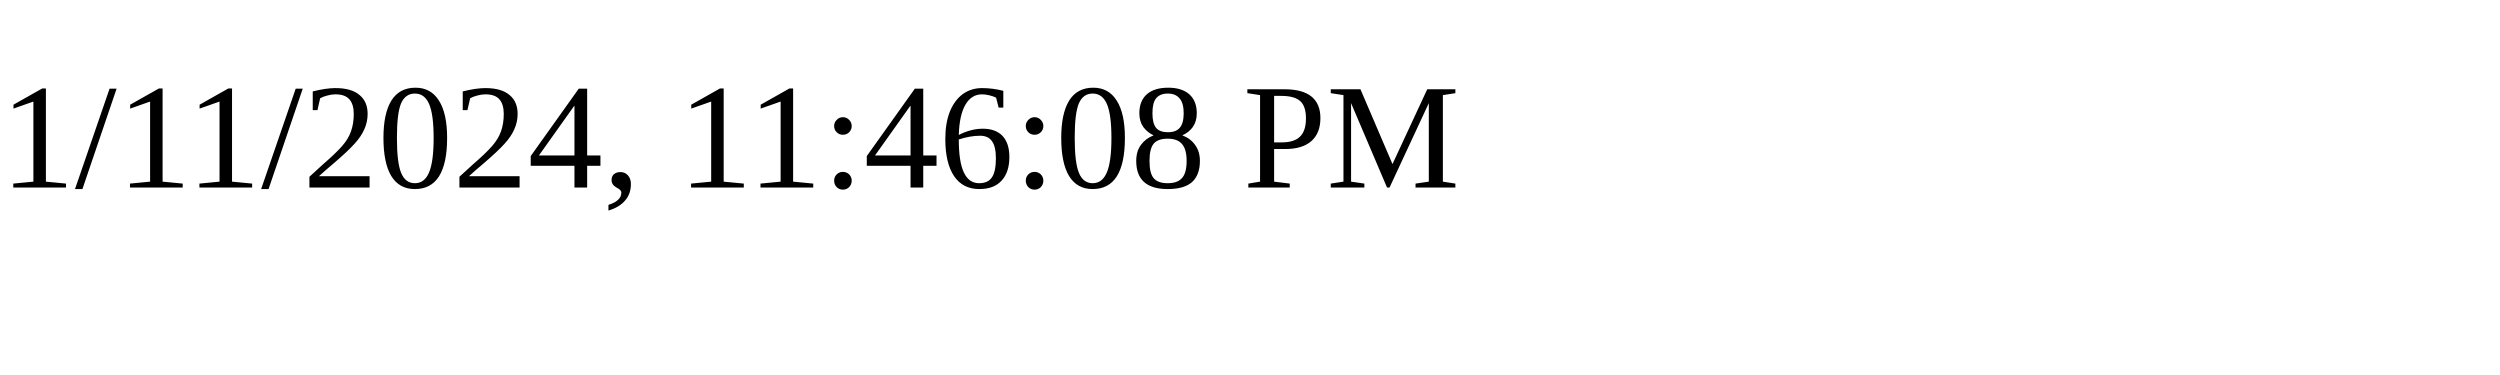
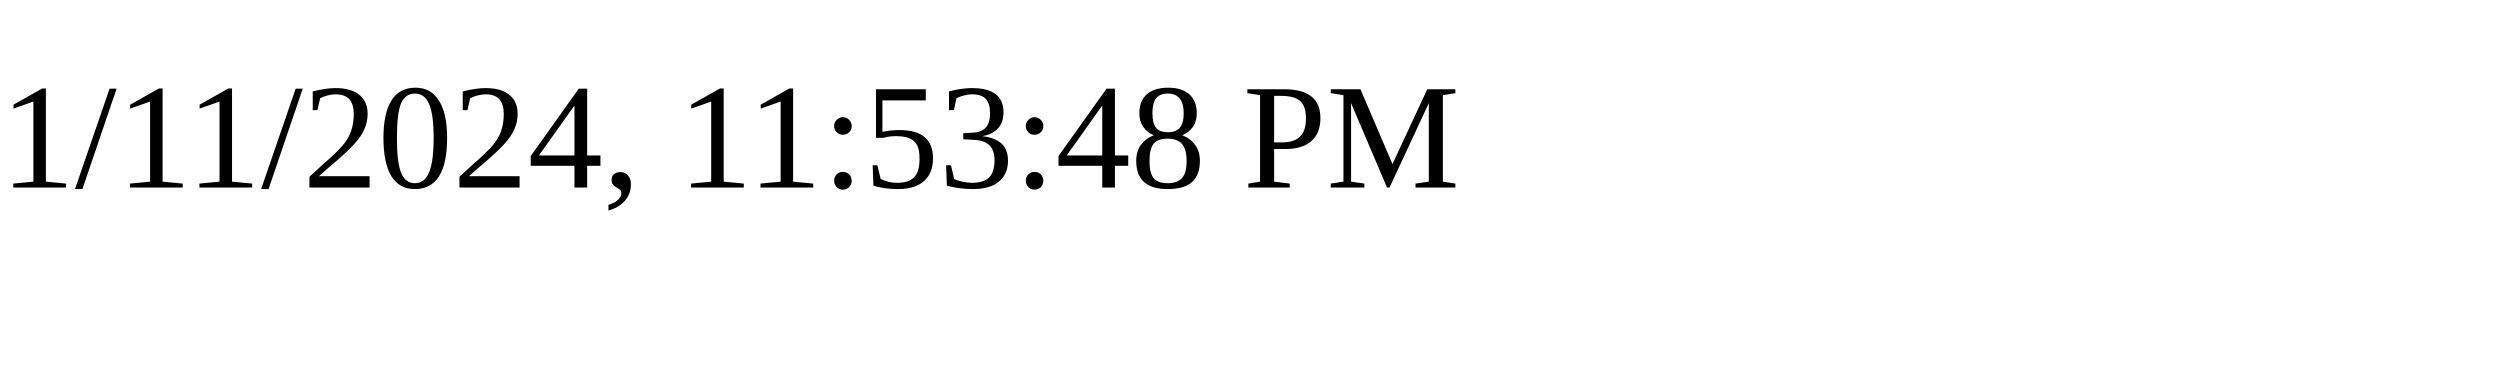
<svg xmlns="http://www.w3.org/2000/svg" height="30" width="200">
-   <text x="0" y="15">1/11/2024, 11:46:08 PM</text>
+   <text x="0" y="15">1/11/2024, 11:53:48 PM</text>
</svg>
